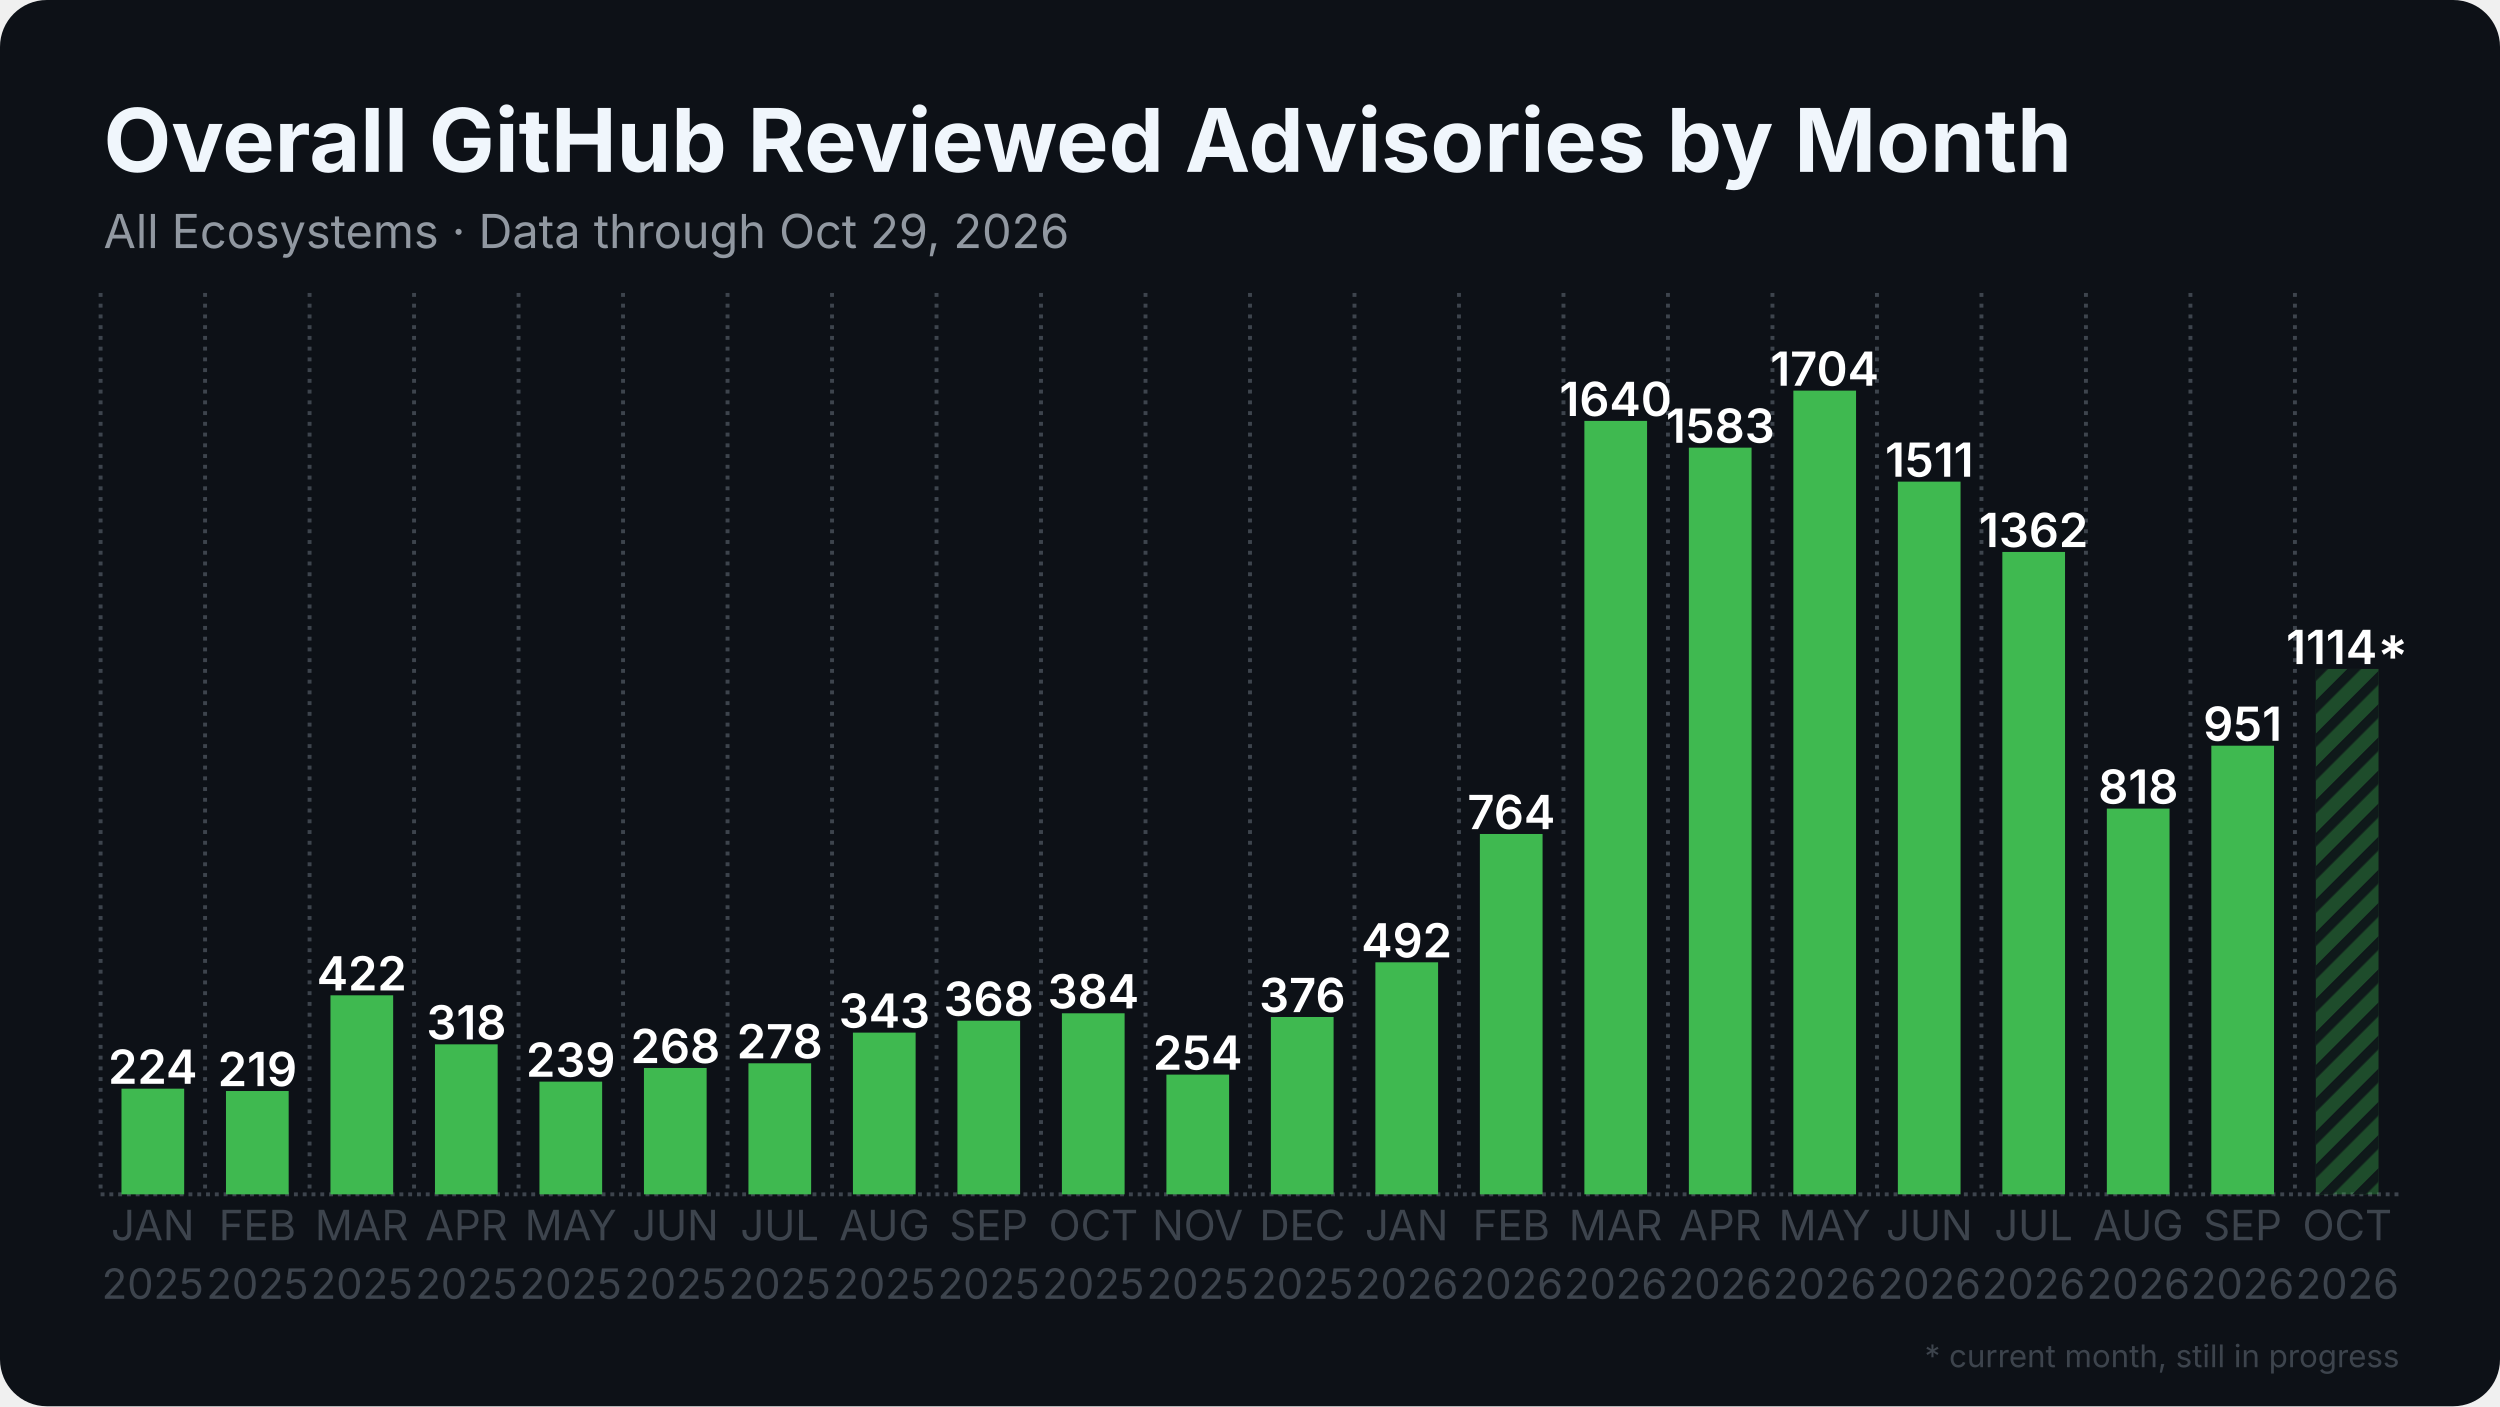
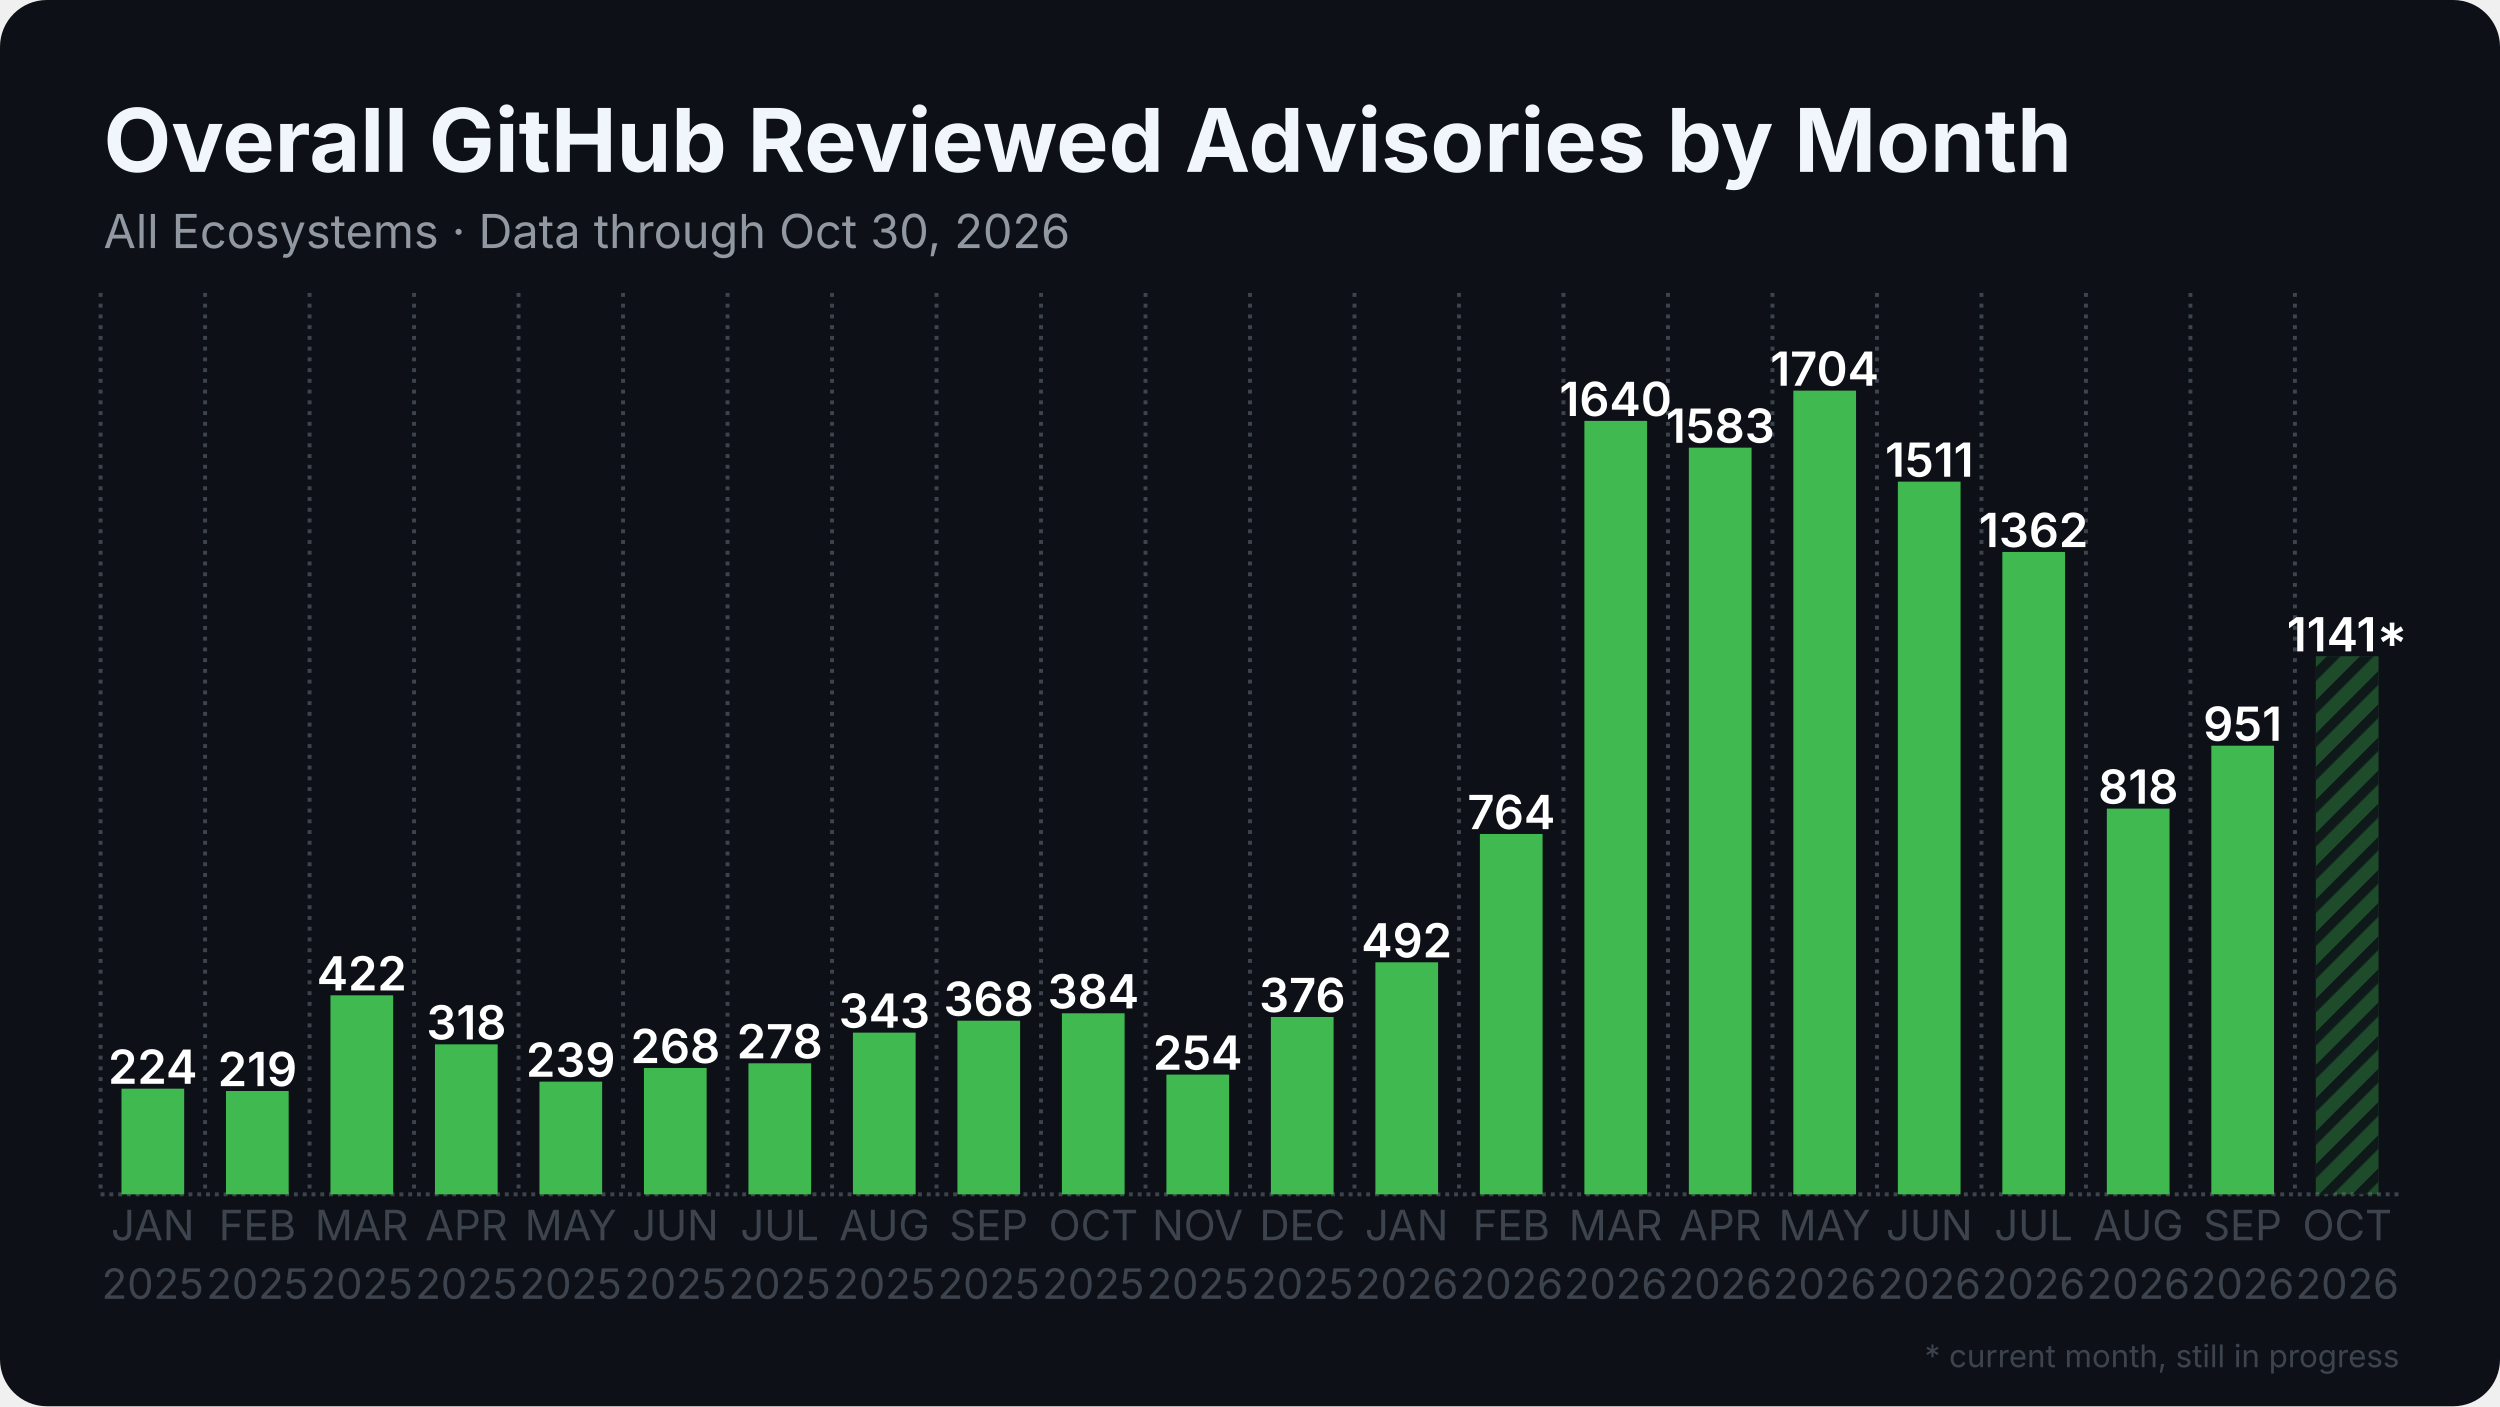
<svg xmlns="http://www.w3.org/2000/svg" width="1280" height="720" viewBox="0 0 1280 720">
  <rect width="1280" height="720" rx="24" fill="#0d1117" />
  <defs>
    <pattern id="stripes" width="12" height="12" patternUnits="userSpaceOnUse" patternTransform="rotate(45)">
      <rect width="12" height="12" fill="none" />
      <rect width="5" height="12" fill="#0d1117" opacity="0.85" />
    </pattern>
  </defs>
  <line x1="51.5" y1="611.5" x2="1228.5" y2="611.5" stroke="#3d444d" stroke-width="2" stroke-dasharray="2 2.5" />
  <line x1="51.5" y1="150.0" x2="51.5" y2="611.5" stroke="#3d444d" stroke-width="2" stroke-dasharray="2 3.5" />
  <line x1="105.0" y1="150.0" x2="105.0" y2="611.5" stroke="#3d444d" stroke-width="2" stroke-dasharray="2 3.5" />
  <line x1="158.5" y1="150.0" x2="158.5" y2="611.5" stroke="#3d444d" stroke-width="2" stroke-dasharray="2 3.5" />
  <line x1="212.0" y1="150.0" x2="212.0" y2="611.5" stroke="#3d444d" stroke-width="2" stroke-dasharray="2 3.5" />
  <line x1="265.5" y1="150.0" x2="265.5" y2="611.5" stroke="#3d444d" stroke-width="2" stroke-dasharray="2 3.5" />
  <line x1="319.0" y1="150.0" x2="319.0" y2="611.5" stroke="#3d444d" stroke-width="2" stroke-dasharray="2 3.5" />
  <line x1="372.5" y1="150.0" x2="372.5" y2="611.5" stroke="#3d444d" stroke-width="2" stroke-dasharray="2 3.5" />
  <line x1="426.0" y1="150.0" x2="426.0" y2="611.5" stroke="#3d444d" stroke-width="2" stroke-dasharray="2 3.5" />
  <line x1="479.5" y1="150.0" x2="479.5" y2="611.5" stroke="#3d444d" stroke-width="2" stroke-dasharray="2 3.5" />
  <line x1="533.0" y1="150.0" x2="533.0" y2="611.5" stroke="#3d444d" stroke-width="2" stroke-dasharray="2 3.5" />
  <line x1="586.5" y1="150.0" x2="586.5" y2="611.5" stroke="#3d444d" stroke-width="2" stroke-dasharray="2 3.5" />
  <line x1="640.0" y1="150.0" x2="640.0" y2="611.5" stroke="#3d444d" stroke-width="2" stroke-dasharray="2 3.5" />
  <line x1="693.5" y1="150.0" x2="693.5" y2="611.5" stroke="#3d444d" stroke-width="2" stroke-dasharray="2 3.5" />
  <line x1="747.0" y1="150.0" x2="747.0" y2="611.5" stroke="#3d444d" stroke-width="2" stroke-dasharray="2 3.5" />
  <line x1="800.5" y1="150.0" x2="800.5" y2="611.5" stroke="#3d444d" stroke-width="2" stroke-dasharray="2 3.5" />
  <line x1="854.0" y1="150.0" x2="854.0" y2="611.5" stroke="#3d444d" stroke-width="2" stroke-dasharray="2 3.5" />
  <line x1="907.5" y1="150.0" x2="907.5" y2="611.5" stroke="#3d444d" stroke-width="2" stroke-dasharray="2 3.5" />
  <line x1="961.0" y1="150.0" x2="961.0" y2="611.5" stroke="#3d444d" stroke-width="2" stroke-dasharray="2 3.5" />
  <line x1="1014.5" y1="150.0" x2="1014.5" y2="611.5" stroke="#3d444d" stroke-width="2" stroke-dasharray="2 3.5" />
  <line x1="1068.0" y1="150.0" x2="1068.0" y2="611.5" stroke="#3d444d" stroke-width="2" stroke-dasharray="2 3.5" />
  <line x1="1121.5" y1="150.0" x2="1121.5" y2="611.5" stroke="#3d444d" stroke-width="2" stroke-dasharray="2 3.5" />
  <line x1="1175.0" y1="150.0" x2="1175.0" y2="611.5" stroke="#3d444d" stroke-width="2" stroke-dasharray="2 3.5" />
  <rect x="62.2" y="557.4" width="32.1" height="54.1" fill="#3fb950" />
  <text x="78.2" y="554.9" text-anchor="middle" font-family="Inter, Segoe UI, Helvetica, Arial, sans-serif" font-size="24.1" font-weight="600" fill="#ffffff">224</text>
  <rect x="115.7" y="558.6" width="32.1" height="52.9" fill="#3fb950" />
  <text x="131.8" y="556.1" text-anchor="middle" font-family="Inter, Segoe UI, Helvetica, Arial, sans-serif" font-size="24.1" font-weight="600" fill="#ffffff">219</text>
  <rect x="169.2" y="509.6" width="32.1" height="101.9" fill="#3fb950" />
  <text x="185.2" y="507.1" text-anchor="middle" font-family="Inter, Segoe UI, Helvetica, Arial, sans-serif" font-size="24.1" font-weight="600" fill="#ffffff">422</text>
  <rect x="222.7" y="534.7" width="32.1" height="76.8" fill="#3fb950" />
  <text x="238.8" y="532.2" text-anchor="middle" font-family="Inter, Segoe UI, Helvetica, Arial, sans-serif" font-size="24.1" font-weight="600" fill="#ffffff">318</text>
  <rect x="276.2" y="553.8" width="32.1" height="57.7" fill="#3fb950" />
  <text x="292.2" y="551.3" text-anchor="middle" font-family="Inter, Segoe UI, Helvetica, Arial, sans-serif" font-size="24.1" font-weight="600" fill="#ffffff">239</text>
  <rect x="329.7" y="546.8" width="32.1" height="64.7" fill="#3fb950" />
  <text x="345.8" y="544.3" text-anchor="middle" font-family="Inter, Segoe UI, Helvetica, Arial, sans-serif" font-size="24.1" font-weight="600" fill="#ffffff">268</text>
  <rect x="383.2" y="544.4" width="32.1" height="67.1" fill="#3fb950" />
  <text x="399.2" y="541.9" text-anchor="middle" font-family="Inter, Segoe UI, Helvetica, Arial, sans-serif" font-size="24.1" font-weight="600" fill="#ffffff">278</text>
  <rect x="436.7" y="528.7" width="32.1" height="82.8" fill="#3fb950" />
  <text x="452.8" y="526.2" text-anchor="middle" font-family="Inter, Segoe UI, Helvetica, Arial, sans-serif" font-size="24.1" font-weight="600" fill="#ffffff">343</text>
  <rect x="490.2" y="522.6" width="32.1" height="88.9" fill="#3fb950" />
  <text x="506.2" y="520.1" text-anchor="middle" font-family="Inter, Segoe UI, Helvetica, Arial, sans-serif" font-size="24.1" font-weight="600" fill="#ffffff">368</text>
  <rect x="543.7" y="518.8" width="32.1" height="92.7" fill="#3fb950" />
  <text x="559.8" y="516.3" text-anchor="middle" font-family="Inter, Segoe UI, Helvetica, Arial, sans-serif" font-size="24.1" font-weight="600" fill="#ffffff">384</text>
  <rect x="597.2" y="550.2" width="32.1" height="61.3" fill="#3fb950" />
  <text x="613.2" y="547.7" text-anchor="middle" font-family="Inter, Segoe UI, Helvetica, Arial, sans-serif" font-size="24.1" font-weight="600" fill="#ffffff">254</text>
  <rect x="650.7" y="520.7" width="32.1" height="90.8" fill="#3fb950" />
  <text x="666.8" y="518.2" text-anchor="middle" font-family="Inter, Segoe UI, Helvetica, Arial, sans-serif" font-size="24.1" font-weight="600" fill="#ffffff">376</text>
  <rect x="704.2" y="492.7" width="32.1" height="118.8" fill="#3fb950" />
  <text x="720.2" y="490.2" text-anchor="middle" font-family="Inter, Segoe UI, Helvetica, Arial, sans-serif" font-size="24.1" font-weight="600" fill="#ffffff">492</text>
  <rect x="757.7" y="427.0" width="32.1" height="184.5" fill="#3fb950" />
  <text x="773.8" y="424.5" text-anchor="middle" font-family="Inter, Segoe UI, Helvetica, Arial, sans-serif" font-size="24.1" font-weight="600" fill="#ffffff">764</text>
  <rect x="811.2" y="215.5" width="32.1" height="396.0" fill="#3fb950" />
  <text x="827.2" y="213.0" text-anchor="middle" font-family="Inter, Segoe UI, Helvetica, Arial, sans-serif" font-size="24.1" font-weight="600" fill="#ffffff">1640</text>
  <rect x="864.7" y="229.2" width="32.1" height="382.3" fill="#3fb950" />
  <text x="880.8" y="226.7" text-anchor="middle" font-family="Inter, Segoe UI, Helvetica, Arial, sans-serif" font-size="24.1" font-weight="600" fill="#ffffff">1583</text>
  <rect x="918.2" y="200.0" width="32.1" height="411.5" fill="#3fb950" />
  <text x="934.2" y="197.5" text-anchor="middle" font-family="Inter, Segoe UI, Helvetica, Arial, sans-serif" font-size="24.1" font-weight="600" fill="#ffffff">1704</text>
  <rect x="971.7" y="246.6" width="32.1" height="364.9" fill="#3fb950" />
  <text x="987.8" y="244.1" text-anchor="middle" font-family="Inter, Segoe UI, Helvetica, Arial, sans-serif" font-size="24.1" font-weight="600" fill="#ffffff">1511</text>
  <rect x="1025.2" y="282.6" width="32.1" height="328.9" fill="#3fb950" />
  <text x="1041.2" y="280.1" text-anchor="middle" font-family="Inter, Segoe UI, Helvetica, Arial, sans-serif" font-size="24.1" font-weight="600" fill="#ffffff">1362</text>
  <rect x="1078.7" y="414.0" width="32.1" height="197.5" fill="#3fb950" />
  <text x="1094.8" y="411.5" text-anchor="middle" font-family="Inter, Segoe UI, Helvetica, Arial, sans-serif" font-size="24.1" font-weight="600" fill="#ffffff">818</text>
  <rect x="1132.2" y="381.8" width="32.1" height="229.7" fill="#3fb950" />
  <text x="1148.2" y="379.3" text-anchor="middle" font-family="Inter, Segoe UI, Helvetica, Arial, sans-serif" font-size="24.1" font-weight="600" fill="#ffffff">951</text>
-   <rect x="1185.7" y="342.5" width="32.1" height="269.0" fill="#3fb950" opacity="0.35" />
-   <rect x="1185.7" y="342.5" width="32.1" height="269.0" fill="url(#stripes)" />
-   <text x="1201.8" y="340.0" text-anchor="middle" font-family="Inter, Segoe UI, Helvetica, Arial, sans-serif" font-size="24.1" font-weight="600" fill="#ffffff">1114*</text>
+   <rect x="1185.7" y="336.0" width="32.1" height="275.5" fill="#3fb950" opacity="0.35" />
+   <rect x="1185.7" y="336.0" width="32.1" height="275.5" fill="url(#stripes)" />
+   <text x="1201.8" y="333.5" text-anchor="middle" font-family="Inter, Segoe UI, Helvetica, Arial, sans-serif" font-size="24.1" font-weight="600" fill="#ffffff">1141*</text>
  <text x="78.2" y="635" text-anchor="middle" font-family="Inter, Segoe UI, Helvetica, Arial, sans-serif" font-size="21.4" fill="#3d444d">JAN</text>
  <text x="78.2" y="665" text-anchor="middle" font-family="Inter, Segoe UI, Helvetica, Arial, sans-serif" font-size="21.4" fill="#3d444d">2025</text>
  <text x="131.8" y="635" text-anchor="middle" font-family="Inter, Segoe UI, Helvetica, Arial, sans-serif" font-size="21.4" fill="#3d444d">FEB</text>
  <text x="131.8" y="665" text-anchor="middle" font-family="Inter, Segoe UI, Helvetica, Arial, sans-serif" font-size="21.4" fill="#3d444d">2025</text>
  <text x="185.2" y="635" text-anchor="middle" font-family="Inter, Segoe UI, Helvetica, Arial, sans-serif" font-size="21.4" fill="#3d444d">MAR</text>
  <text x="185.2" y="665" text-anchor="middle" font-family="Inter, Segoe UI, Helvetica, Arial, sans-serif" font-size="21.4" fill="#3d444d">2025</text>
  <text x="238.8" y="635" text-anchor="middle" font-family="Inter, Segoe UI, Helvetica, Arial, sans-serif" font-size="21.4" fill="#3d444d">APR</text>
  <text x="238.8" y="665" text-anchor="middle" font-family="Inter, Segoe UI, Helvetica, Arial, sans-serif" font-size="21.4" fill="#3d444d">2025</text>
  <text x="292.2" y="635" text-anchor="middle" font-family="Inter, Segoe UI, Helvetica, Arial, sans-serif" font-size="21.4" fill="#3d444d">MAY</text>
  <text x="292.2" y="665" text-anchor="middle" font-family="Inter, Segoe UI, Helvetica, Arial, sans-serif" font-size="21.4" fill="#3d444d">2025</text>
  <text x="345.8" y="635" text-anchor="middle" font-family="Inter, Segoe UI, Helvetica, Arial, sans-serif" font-size="21.4" fill="#3d444d">JUN</text>
  <text x="345.8" y="665" text-anchor="middle" font-family="Inter, Segoe UI, Helvetica, Arial, sans-serif" font-size="21.4" fill="#3d444d">2025</text>
  <text x="399.2" y="635" text-anchor="middle" font-family="Inter, Segoe UI, Helvetica, Arial, sans-serif" font-size="21.4" fill="#3d444d">JUL</text>
  <text x="399.2" y="665" text-anchor="middle" font-family="Inter, Segoe UI, Helvetica, Arial, sans-serif" font-size="21.4" fill="#3d444d">2025</text>
  <text x="452.8" y="635" text-anchor="middle" font-family="Inter, Segoe UI, Helvetica, Arial, sans-serif" font-size="21.4" fill="#3d444d">AUG</text>
  <text x="452.8" y="665" text-anchor="middle" font-family="Inter, Segoe UI, Helvetica, Arial, sans-serif" font-size="21.4" fill="#3d444d">2025</text>
  <text x="506.2" y="635" text-anchor="middle" font-family="Inter, Segoe UI, Helvetica, Arial, sans-serif" font-size="21.4" fill="#3d444d">SEP</text>
  <text x="506.2" y="665" text-anchor="middle" font-family="Inter, Segoe UI, Helvetica, Arial, sans-serif" font-size="21.4" fill="#3d444d">2025</text>
  <text x="559.8" y="635" text-anchor="middle" font-family="Inter, Segoe UI, Helvetica, Arial, sans-serif" font-size="21.4" fill="#3d444d">OCT</text>
  <text x="559.8" y="665" text-anchor="middle" font-family="Inter, Segoe UI, Helvetica, Arial, sans-serif" font-size="21.4" fill="#3d444d">2025</text>
  <text x="613.2" y="635" text-anchor="middle" font-family="Inter, Segoe UI, Helvetica, Arial, sans-serif" font-size="21.4" fill="#3d444d">NOV</text>
  <text x="613.2" y="665" text-anchor="middle" font-family="Inter, Segoe UI, Helvetica, Arial, sans-serif" font-size="21.4" fill="#3d444d">2025</text>
  <text x="666.8" y="635" text-anchor="middle" font-family="Inter, Segoe UI, Helvetica, Arial, sans-serif" font-size="21.4" fill="#3d444d">DEC</text>
  <text x="666.8" y="665" text-anchor="middle" font-family="Inter, Segoe UI, Helvetica, Arial, sans-serif" font-size="21.4" fill="#3d444d">2025</text>
  <text x="720.2" y="635" text-anchor="middle" font-family="Inter, Segoe UI, Helvetica, Arial, sans-serif" font-size="21.4" fill="#3d444d">JAN</text>
  <text x="720.2" y="665" text-anchor="middle" font-family="Inter, Segoe UI, Helvetica, Arial, sans-serif" font-size="21.4" fill="#3d444d">2026</text>
  <text x="773.8" y="635" text-anchor="middle" font-family="Inter, Segoe UI, Helvetica, Arial, sans-serif" font-size="21.4" fill="#3d444d">FEB</text>
  <text x="773.8" y="665" text-anchor="middle" font-family="Inter, Segoe UI, Helvetica, Arial, sans-serif" font-size="21.4" fill="#3d444d">2026</text>
  <text x="827.2" y="635" text-anchor="middle" font-family="Inter, Segoe UI, Helvetica, Arial, sans-serif" font-size="21.4" fill="#3d444d">MAR</text>
  <text x="827.2" y="665" text-anchor="middle" font-family="Inter, Segoe UI, Helvetica, Arial, sans-serif" font-size="21.4" fill="#3d444d">2026</text>
  <text x="880.8" y="635" text-anchor="middle" font-family="Inter, Segoe UI, Helvetica, Arial, sans-serif" font-size="21.4" fill="#3d444d">APR</text>
  <text x="880.8" y="665" text-anchor="middle" font-family="Inter, Segoe UI, Helvetica, Arial, sans-serif" font-size="21.4" fill="#3d444d">2026</text>
  <text x="934.2" y="635" text-anchor="middle" font-family="Inter, Segoe UI, Helvetica, Arial, sans-serif" font-size="21.4" fill="#3d444d">MAY</text>
  <text x="934.2" y="665" text-anchor="middle" font-family="Inter, Segoe UI, Helvetica, Arial, sans-serif" font-size="21.4" fill="#3d444d">2026</text>
  <text x="987.8" y="635" text-anchor="middle" font-family="Inter, Segoe UI, Helvetica, Arial, sans-serif" font-size="21.4" fill="#3d444d">JUN</text>
  <text x="987.8" y="665" text-anchor="middle" font-family="Inter, Segoe UI, Helvetica, Arial, sans-serif" font-size="21.4" fill="#3d444d">2026</text>
  <text x="1041.2" y="635" text-anchor="middle" font-family="Inter, Segoe UI, Helvetica, Arial, sans-serif" font-size="21.4" fill="#3d444d">JUL</text>
  <text x="1041.2" y="665" text-anchor="middle" font-family="Inter, Segoe UI, Helvetica, Arial, sans-serif" font-size="21.4" fill="#3d444d">2026</text>
  <text x="1094.8" y="635" text-anchor="middle" font-family="Inter, Segoe UI, Helvetica, Arial, sans-serif" font-size="21.4" fill="#3d444d">AUG</text>
  <text x="1094.8" y="665" text-anchor="middle" font-family="Inter, Segoe UI, Helvetica, Arial, sans-serif" font-size="21.4" fill="#3d444d">2026</text>
  <text x="1148.2" y="635" text-anchor="middle" font-family="Inter, Segoe UI, Helvetica, Arial, sans-serif" font-size="21.4" fill="#3d444d">SEP</text>
  <text x="1148.2" y="665" text-anchor="middle" font-family="Inter, Segoe UI, Helvetica, Arial, sans-serif" font-size="21.4" fill="#3d444d">2026</text>
  <text x="1201.8" y="635" text-anchor="middle" font-family="Inter, Segoe UI, Helvetica, Arial, sans-serif" font-size="21.4" fill="#3d444d">OCT</text>
  <text x="1201.8" y="665" text-anchor="middle" font-family="Inter, Segoe UI, Helvetica, Arial, sans-serif" font-size="21.4" fill="#3d444d">2026</text>
  <text x="53.0" y="88.0" font-family="Inter, Segoe UI, Helvetica, Arial, sans-serif" font-size="45" font-weight="700" fill="#f0f6fc">Overall GitHub Reviewed Advisories by Month</text>
-   <text x="53.0" y="127.0" font-family="Inter, Segoe UI, Helvetica, Arial, sans-serif" font-size="24" fill="#9198a1">All Ecosystems · Data through Oct 29, 2026</text>
+   <text x="53.0" y="127.0" font-family="Inter, Segoe UI, Helvetica, Arial, sans-serif" font-size="24" fill="#9198a1">All Ecosystems · Data through Oct 30, 2026</text>
  <text x="1228.5" y="700" text-anchor="end" font-family="Inter, Segoe UI, Helvetica, Arial, sans-serif" font-size="16" fill="#3d444d">* current month, still in progress</text>
</svg>
